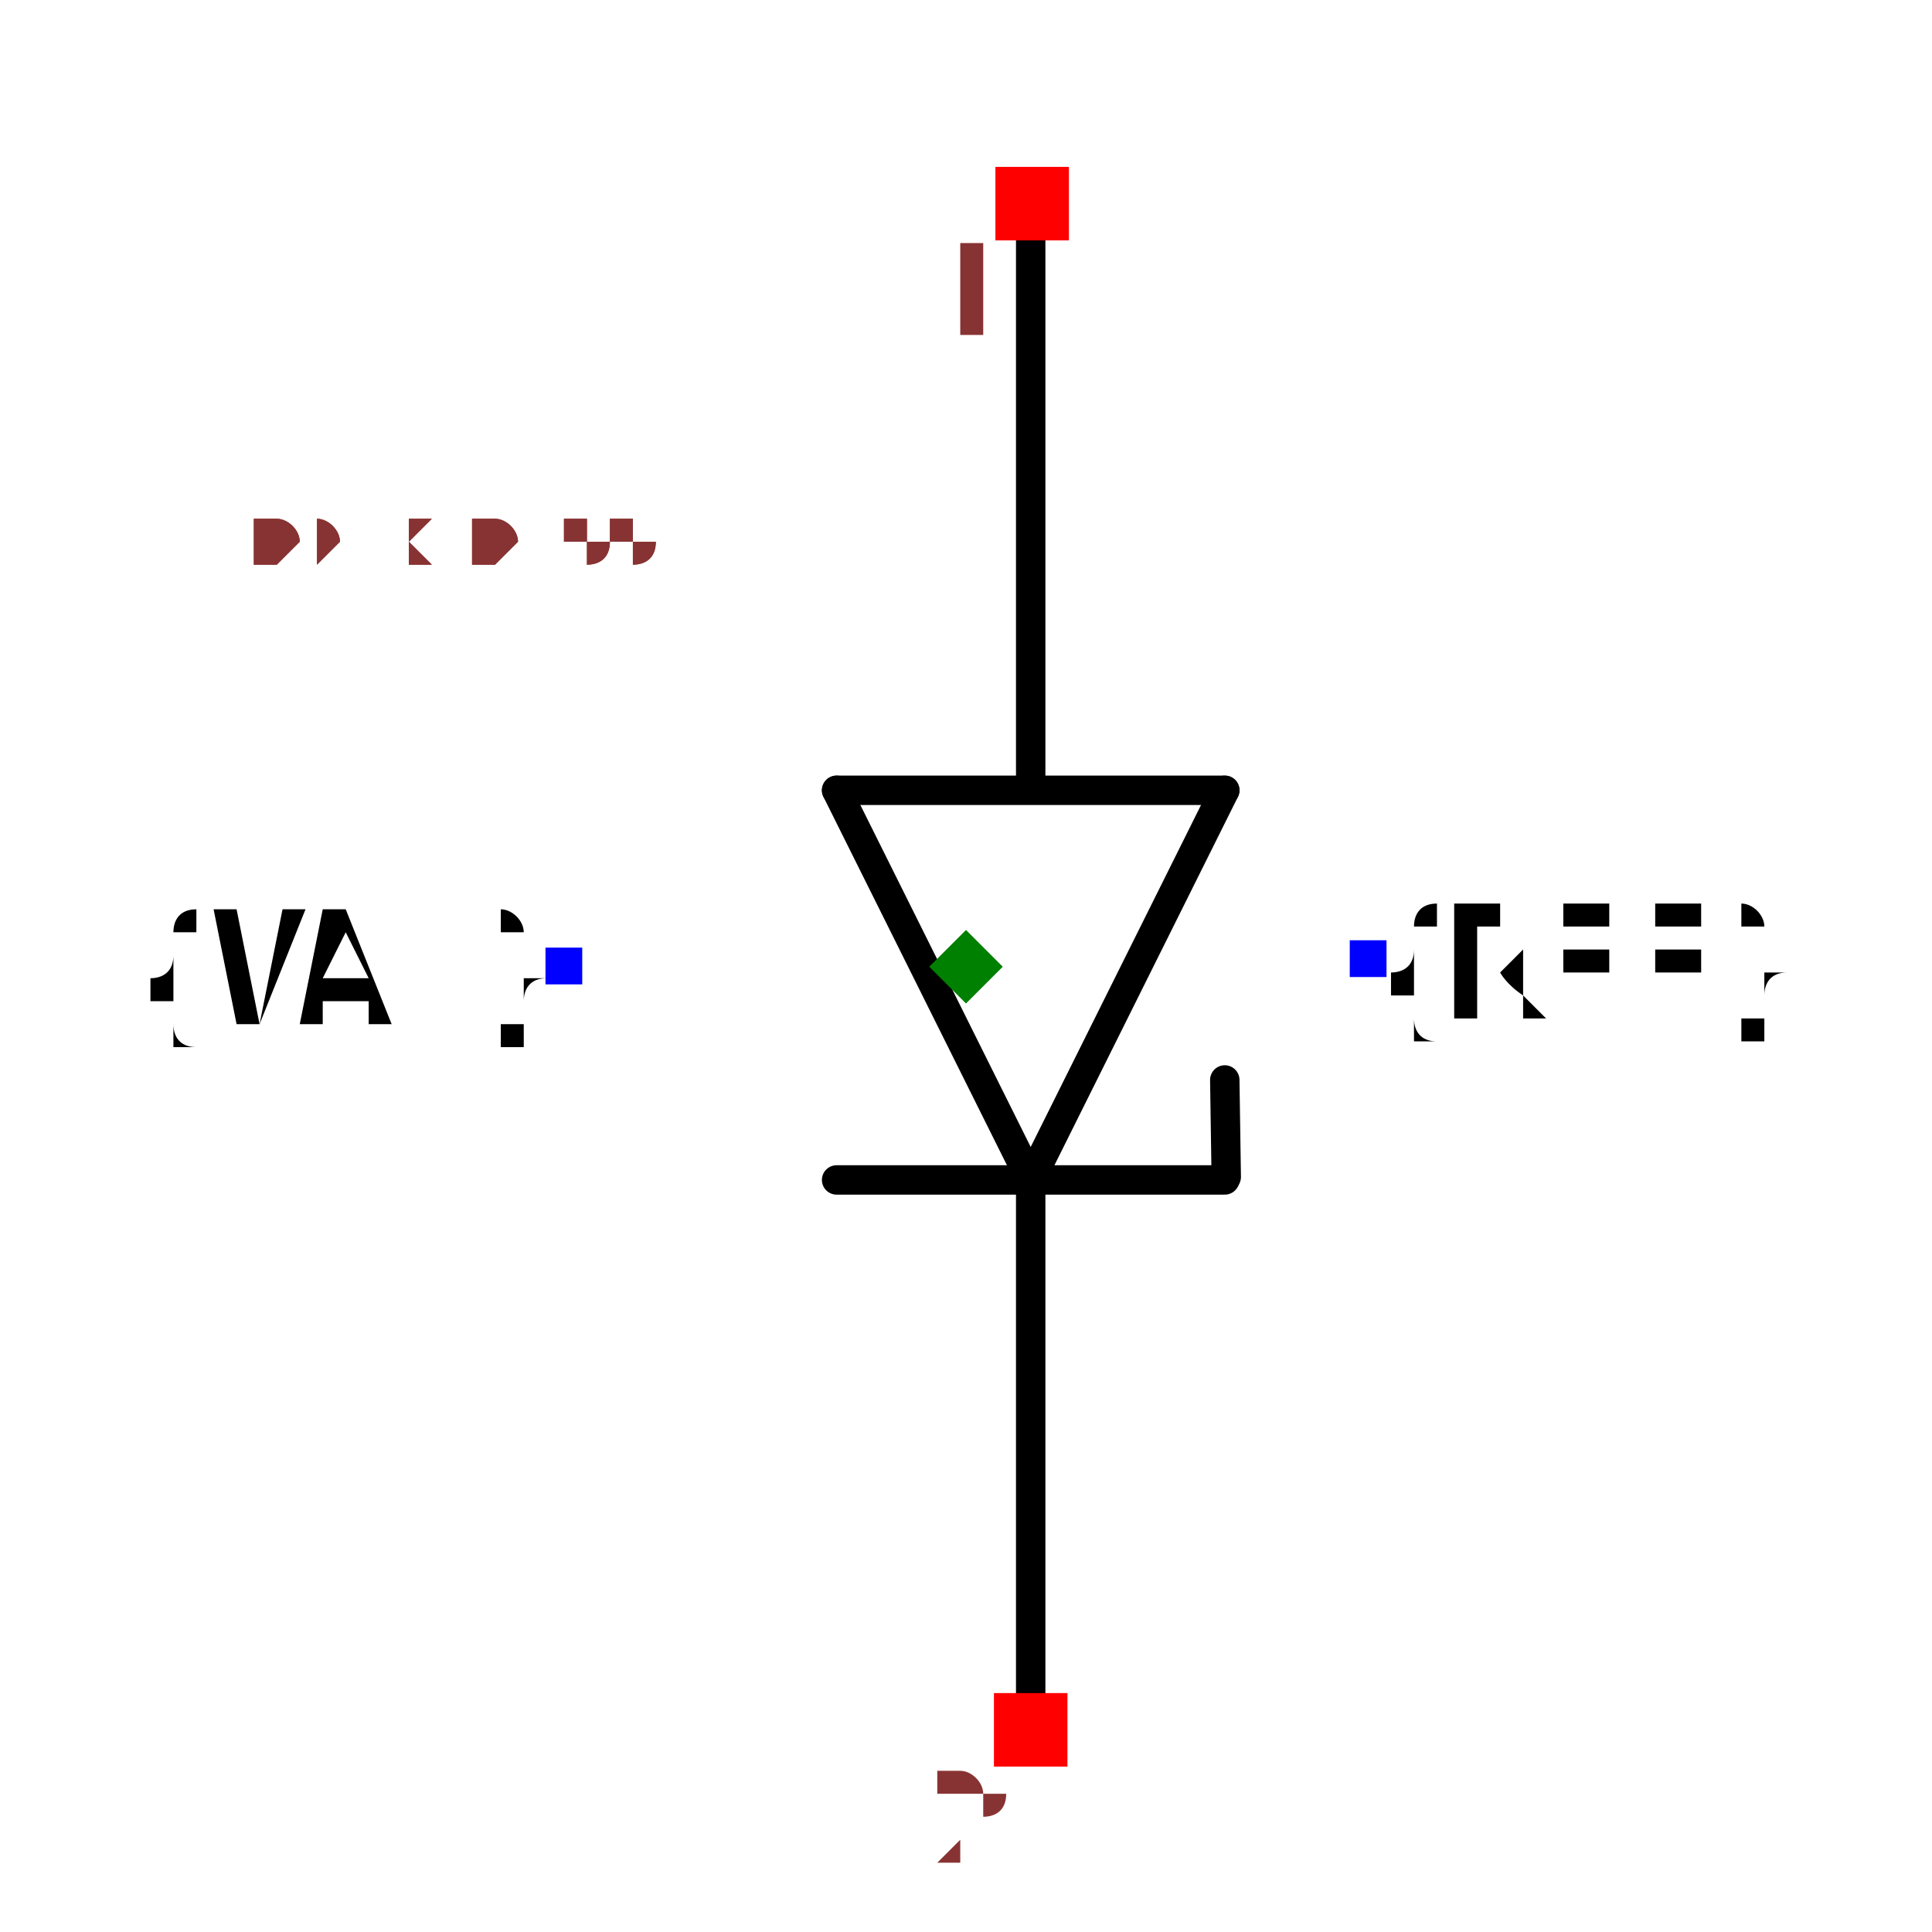
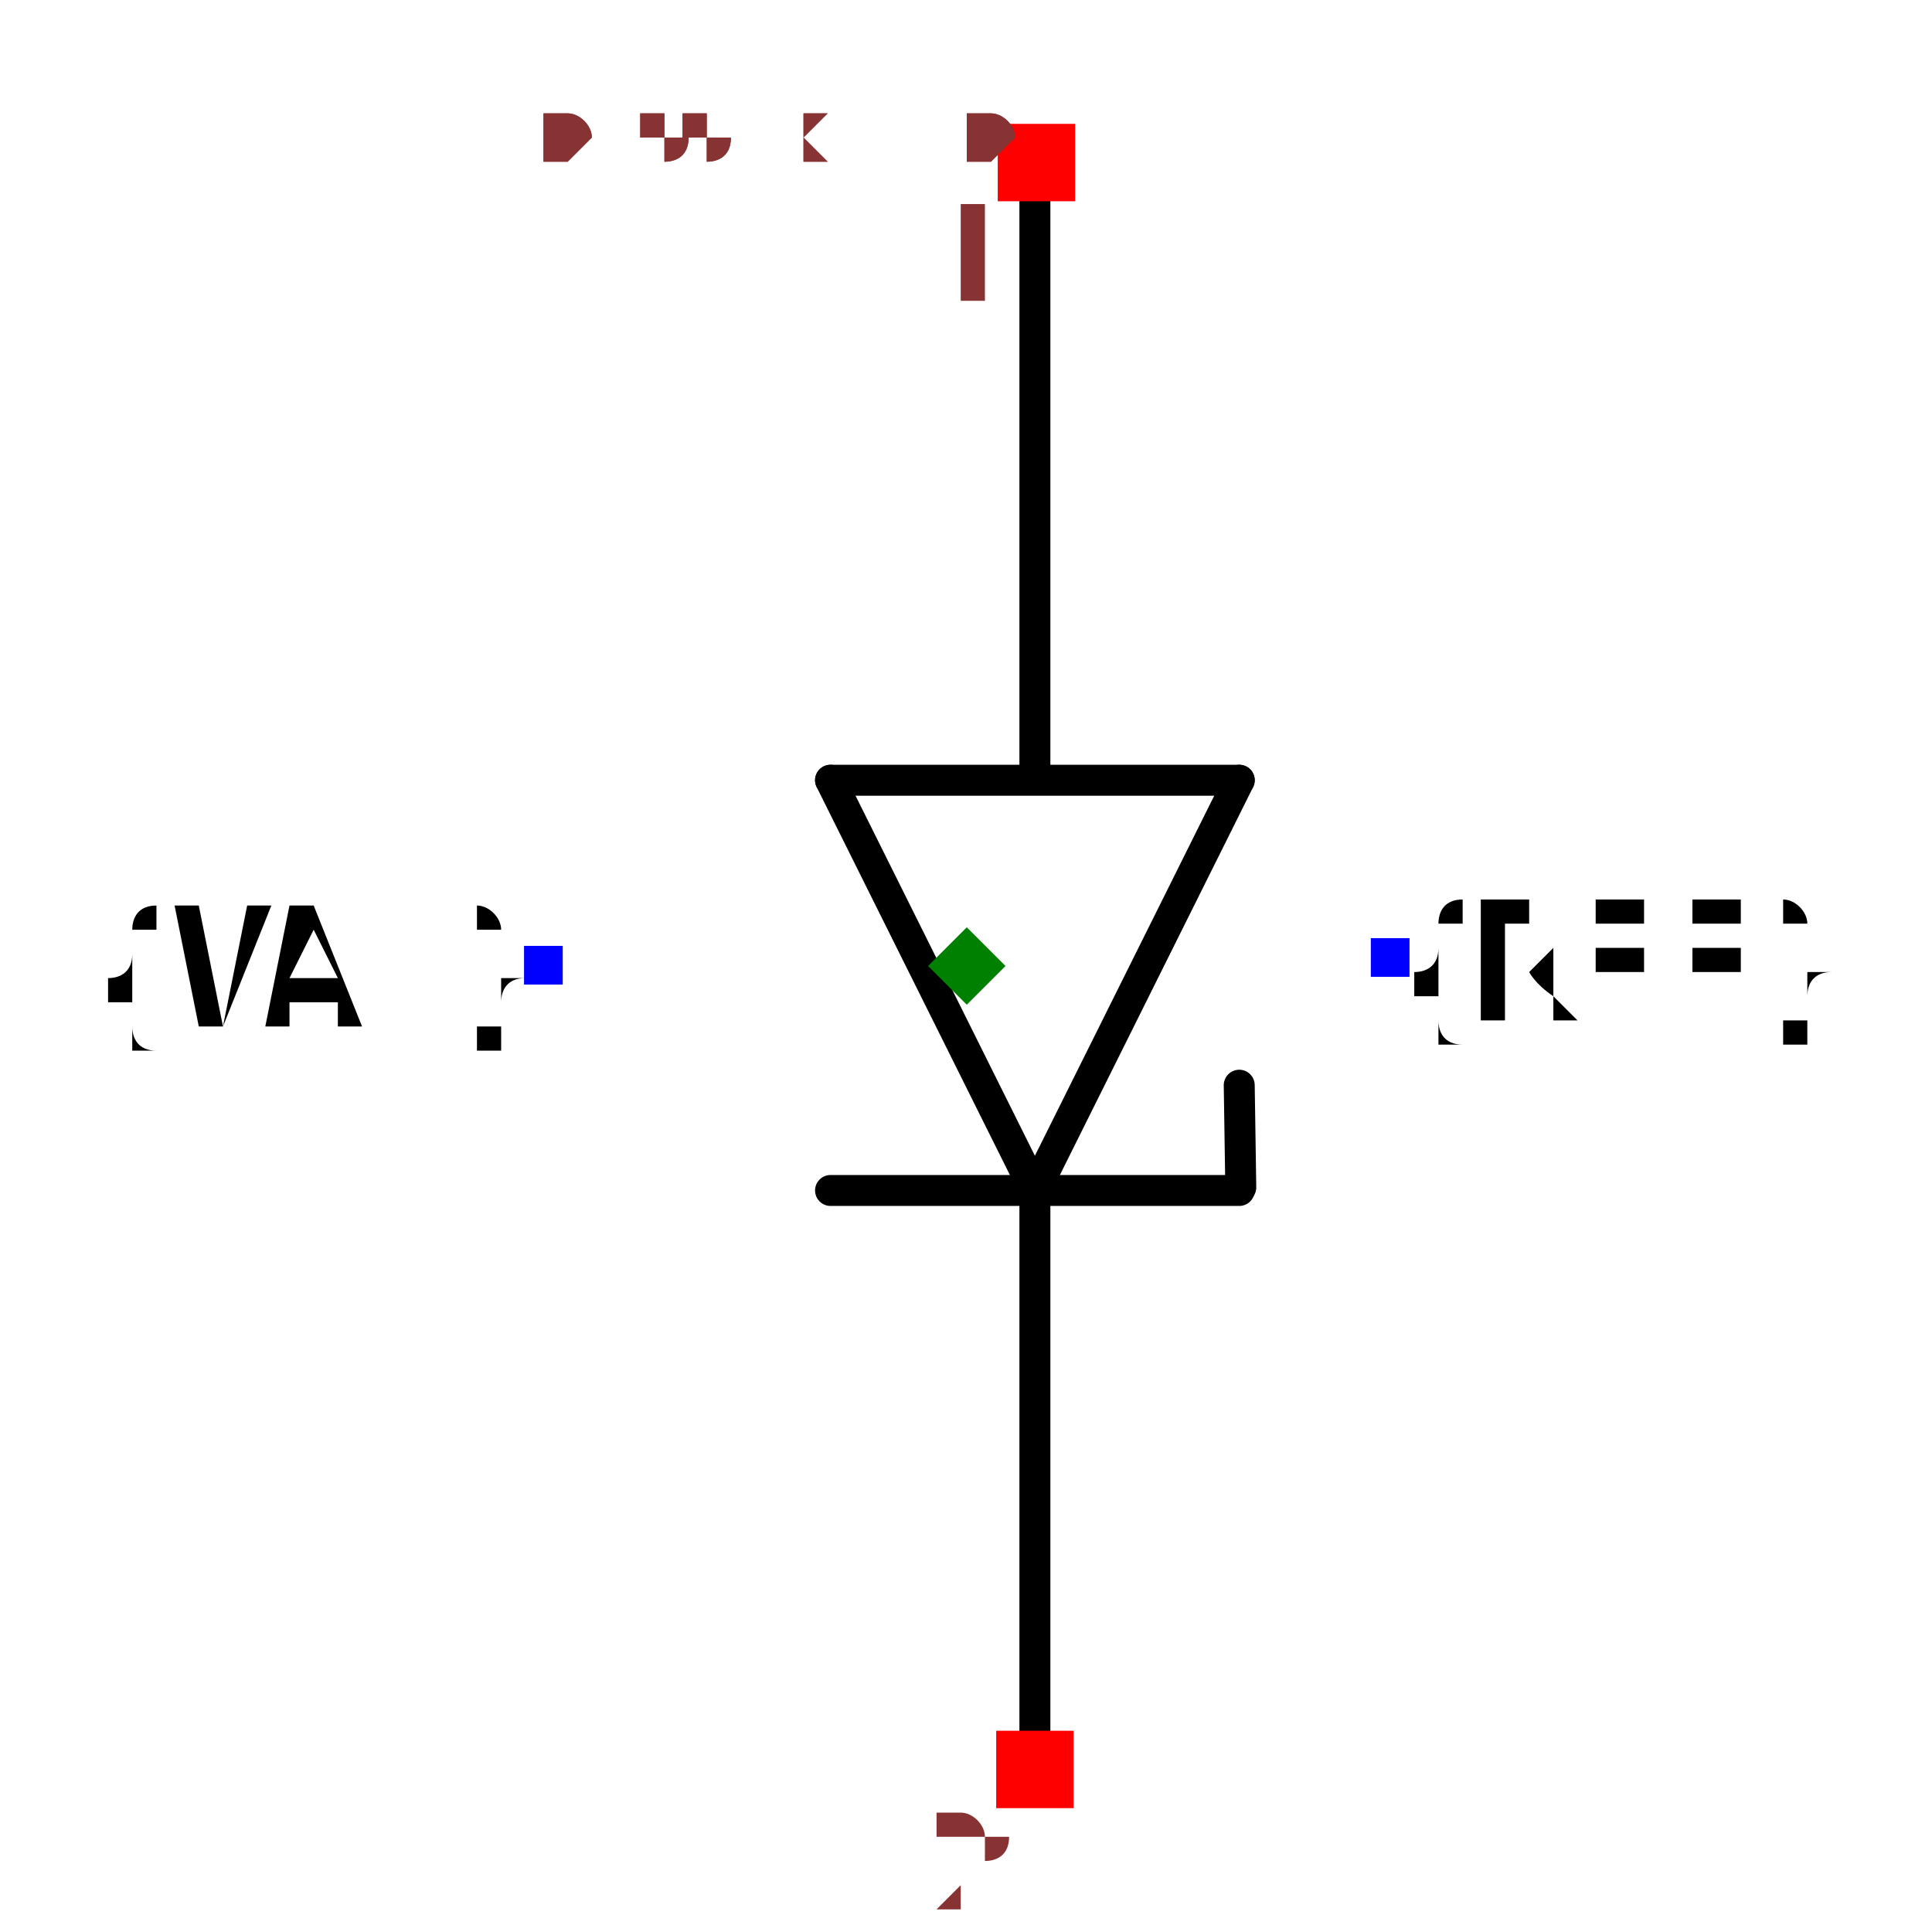
- <svg xmlns="http://www.w3.org/2000/svg" width="150" height="150" viewBox="-0.657 -0.329 1.314 0.657">
+ <svg xmlns="http://www.w3.org/2000/svg" width="150" height="150" viewBox="-0.329 -0.624 0.657 1.248">
  <path d="M0.044,0.145 L-0.088,-0.12" fill="none" stroke="black" stroke-width="0.02" stroke-linecap="round" stroke-linejoin="round" />
  <path d="M0.176,-0.12 L0.044,0.145" fill="none" stroke="black" stroke-width="0.02" stroke-linecap="round" stroke-linejoin="round" />
  <path d="M-0.088,-0.12 L0.176,-0.12" fill="none" stroke="black" stroke-width="0.02" stroke-linecap="round" stroke-linejoin="round" />
  <path d="M0.176,0.145 L-0.088,0.145" fill="none" stroke="black" stroke-width="0.02" stroke-linecap="round" stroke-linejoin="round" />
  <path d="M0.044,-0.122 L0.044,-0.517" fill="none" stroke="black" stroke-width="0.02" stroke-linecap="round" stroke-linejoin="round" />
  <path d="M0.044,0.523 L0.044,0.15" fill="none" stroke="black" stroke-width="0.02" stroke-linecap="round" stroke-linejoin="round" />
  <path d="M0.177,0.143 L0.176,0.077" fill="none" stroke="black" stroke-width="0.02" stroke-linecap="round" stroke-linejoin="round" />
  <text x="0.274" y="-0.005" dx="0" dy="0.038" text-anchor="start" style="font: 0.1px monospace; fill: black">{REF}</text>
  <rect x="0.261" y="-0.018" width="0.025" height="0.025" fill="blue" />
  <text x="-0.274" y="-0" dx="0" dy="0.038" text-anchor="end" style="font: 0.1px monospace; fill: black">{VAL}</text>
  <rect x="-0.286" y="-0.013" width="0.025" height="0.025" fill="blue" />
  <rect x="0.02" y="-0.544" width="0.05" height="0.05" fill="red" />
  <text x="0.005" y="-0.429" text-anchor="middle" style="font: 0.08px monospace; fill: #833;">1</text>
  <rect x="0.019" y="0.494" width="0.05" height="0.05" fill="red" />
  <text x="0.004" y="0.609" text-anchor="middle" style="font: 0.08px monospace; fill: #833;">2</text>
  <path d="M -1.1102230246251565e-16 -0.025 L 0.025 -1.1102230246251565e-16 L -1.1102230246251565e-16 0.025 L -0.025 -1.1102230246251565e-16 Z" fill="green" />
-   <text x="-0.547" y="-0.274" style="font: 0.05px monospace; fill: #833;">1.09 x 0.55</text>
-   <text x="-0.547" y="-0.274" style="font: 0.05px monospace; fill: #833;">1.09 x 0.55</text>
+   <text x="-0.274" y="-0.52" style="font: 0.05px monospace; fill: #833;">0.55 x 1.04</text>
+   <text x="-0.274" y="-0.52" style="font: 0.05px monospace; fill: #833;">0.55 x 1.04</text>
</svg>
